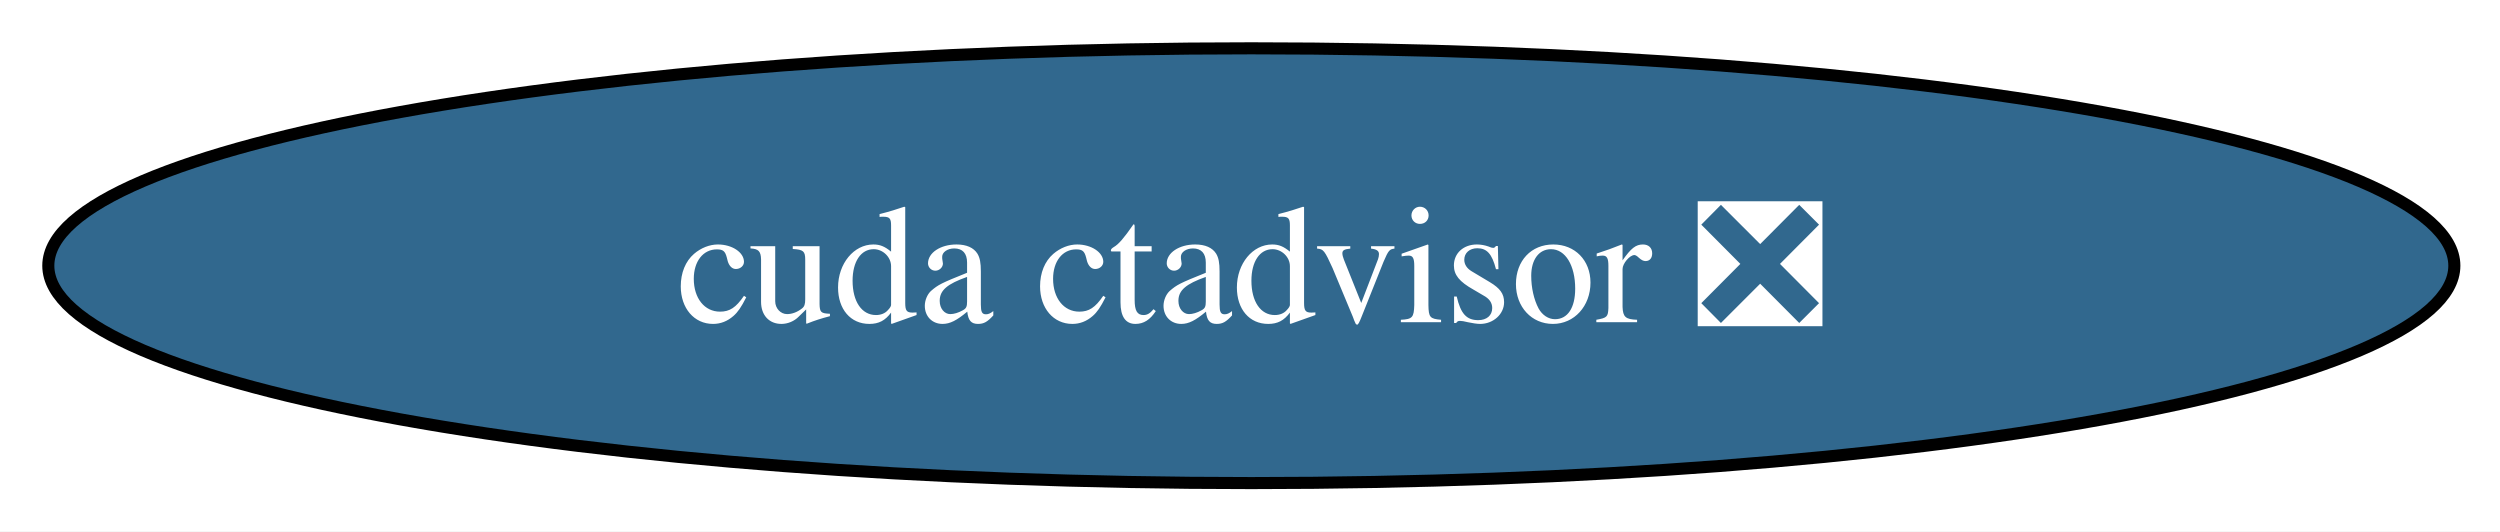
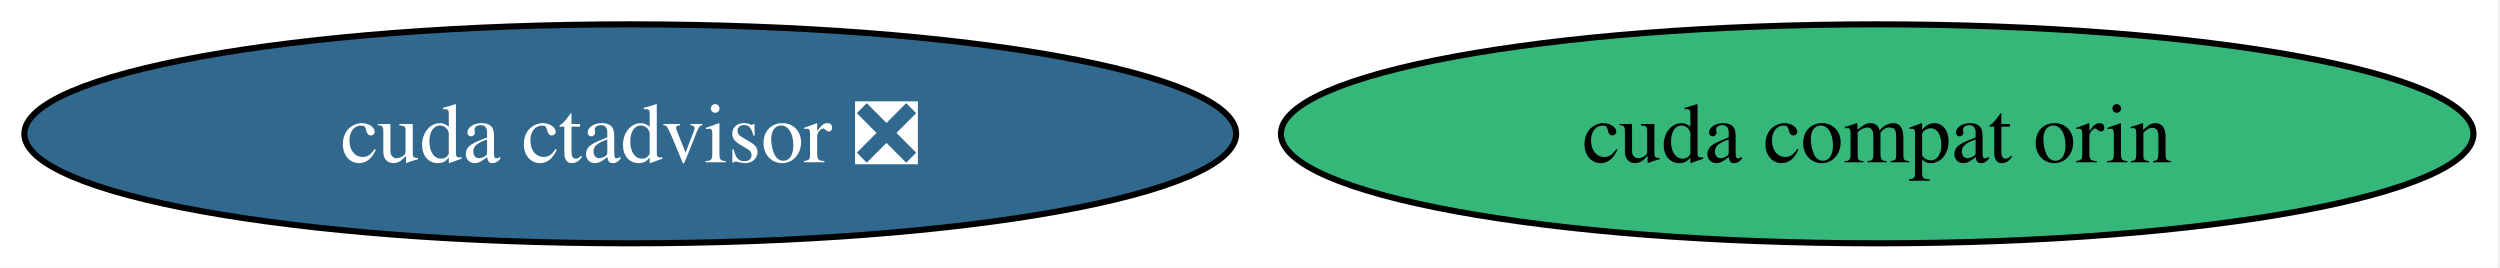
- <svg xmlns="http://www.w3.org/2000/svg" xmlns:xlink="http://www.w3.org/1999/xlink" width="207pt" height="44pt" viewBox="0.00 0.00 207.00 44.00">
+ <svg xmlns="http://www.w3.org/2000/svg" xmlns:xlink="http://www.w3.org/1999/xlink" width="411pt" height="44pt" viewBox="0.00 0.00 411.00 44.00">
  <g id="graph0" class="graph" transform="scale(1 1) rotate(0) translate(4 40)">
-     <polygon fill="white" stroke="none" points="-4,4 -4,-40 203.22,-40 203.22,4 -4,4" />
+     <polygon fill="white" stroke="none" points="-4,4 -4,-40 406.64,-40 406.64,4 -4,4" />
    <g id="node1" class="node">
      <g id="a_node1">
        <a xlink:href="https://github.com/conda-forge/cuda-ctadvisor-feedstock/pull/2" xlink:title="cuda ctadvisor ❎">
          <ellipse fill="#31688e" stroke="black" cx="99.61" cy="-18" rx="99.61" ry="18" />
          <text xml:space="preserve" text-anchor="middle" x="99.61" y="-13.32" font-family="Times,serif" font-size="14.00" fill="white">cuda ctadvisor ❎</text>
        </a>
      </g>
    </g>
+     <g id="node2" class="node">
+       <g id="a_node2">
+         <a xlink:href="https://github.com/conda-forge/cuda-compat-orin-feedstock" xlink:title="cuda compat orin">
+           <ellipse fill="#35b779" stroke="black" cx="304.61" cy="-18" rx="98.03" ry="18" />
+           <text xml:space="preserve" text-anchor="middle" x="304.61" y="-13.32" font-family="Times,serif" font-size="14.00">cuda compat orin</text>
+         </a>
+       </g>
+     </g>
  </g>
</svg>
